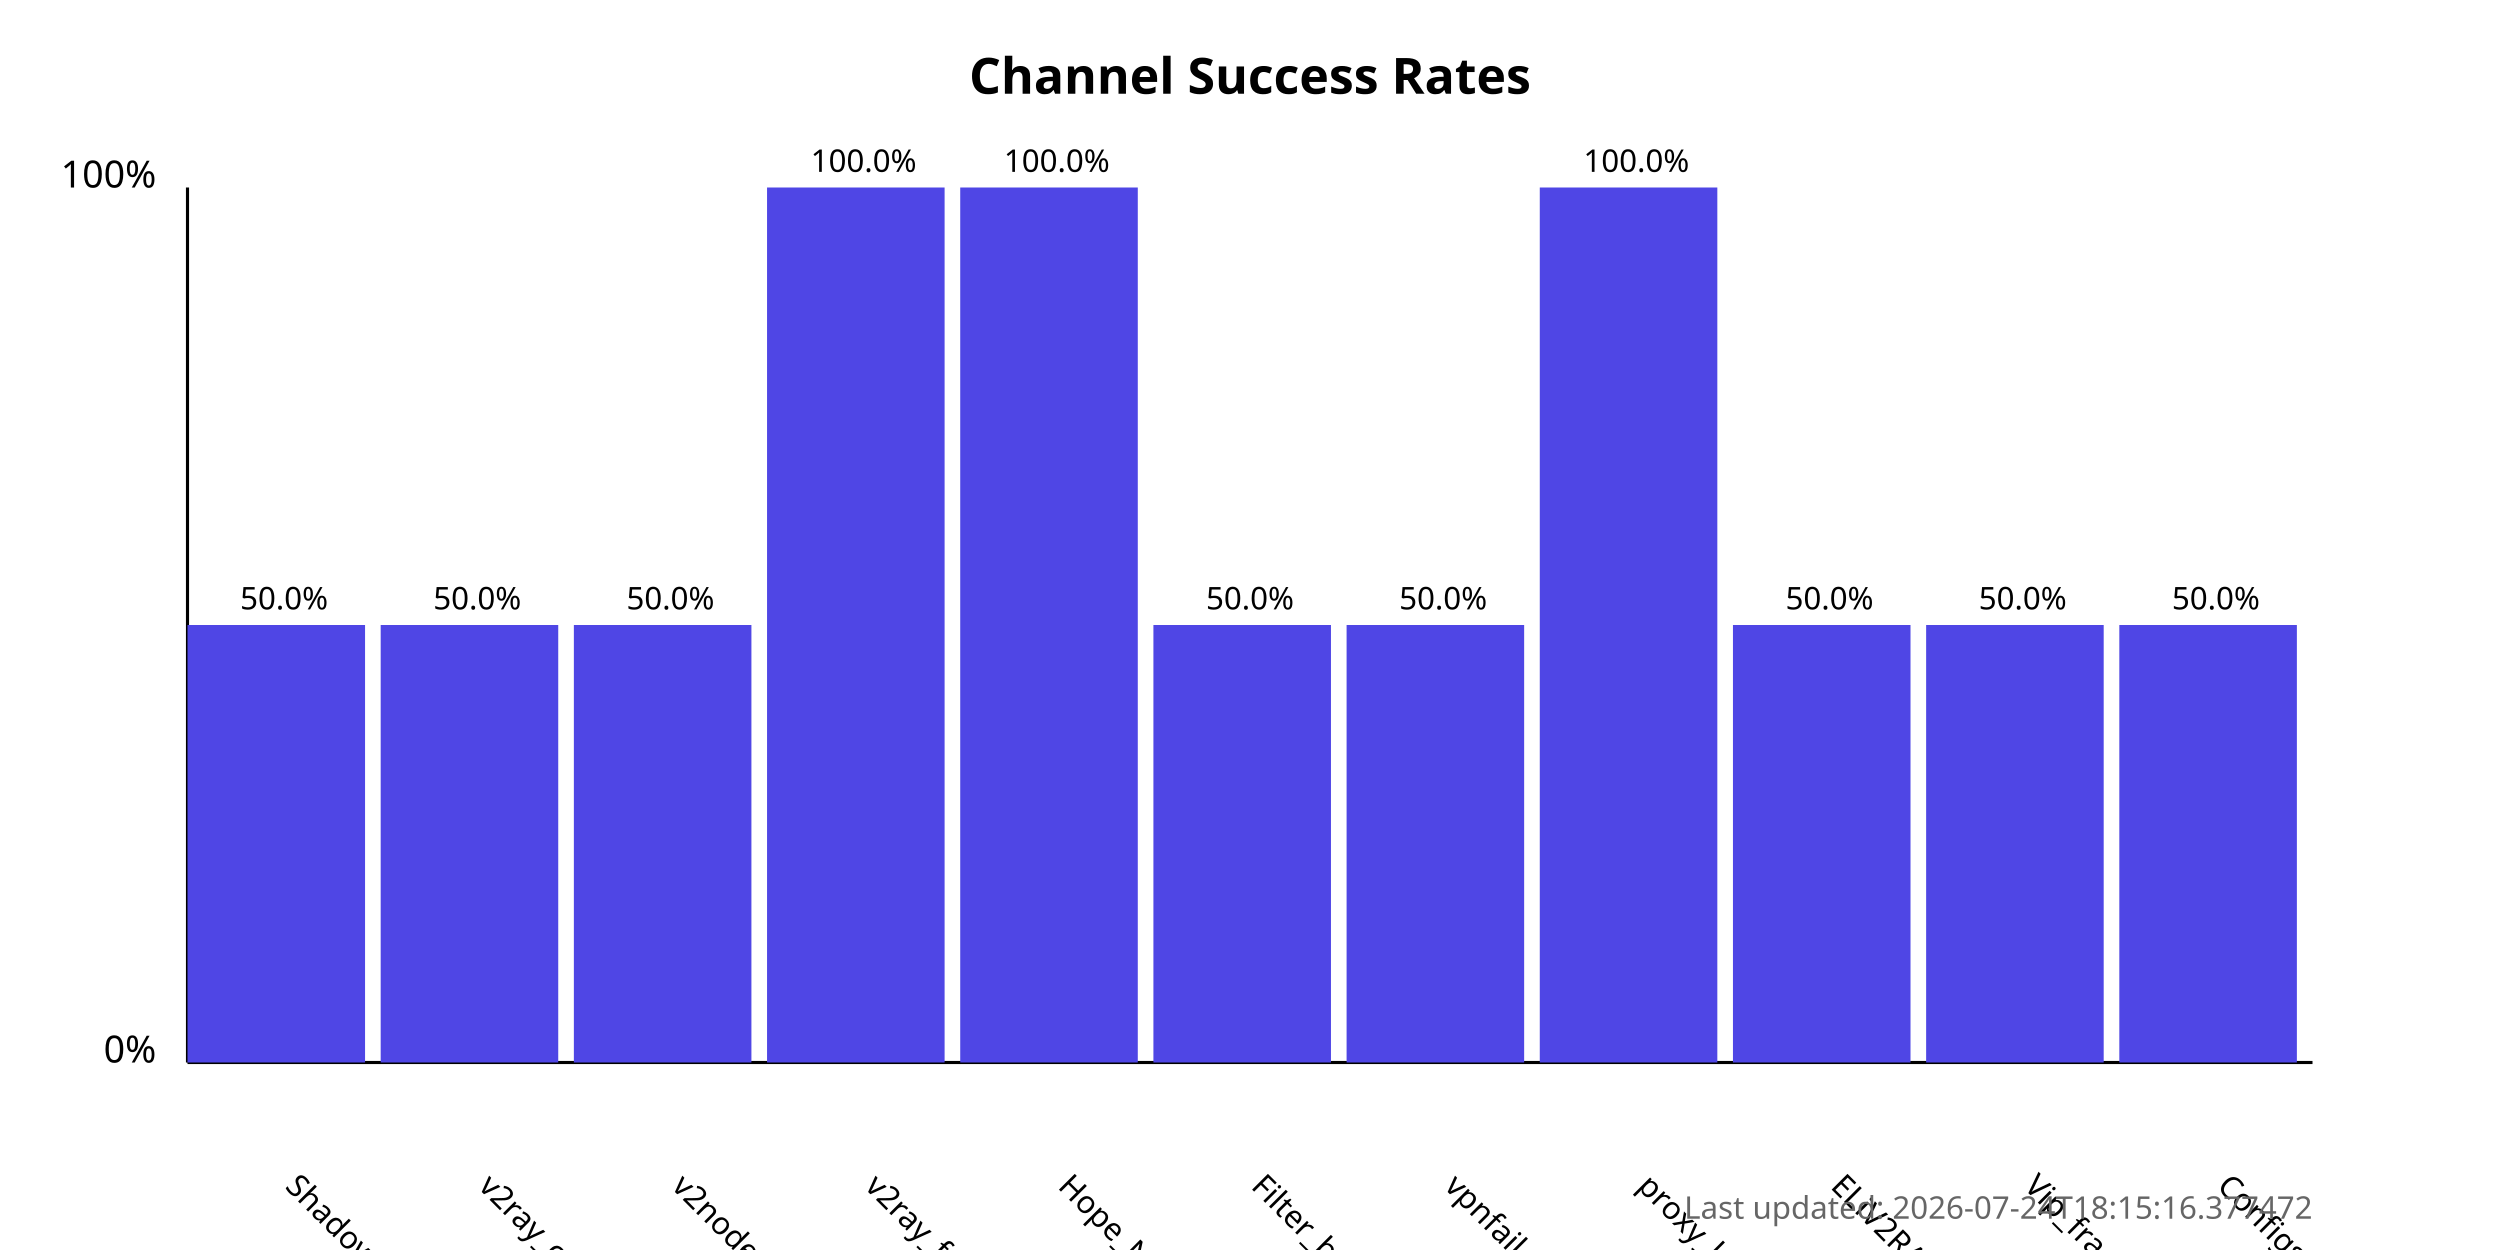
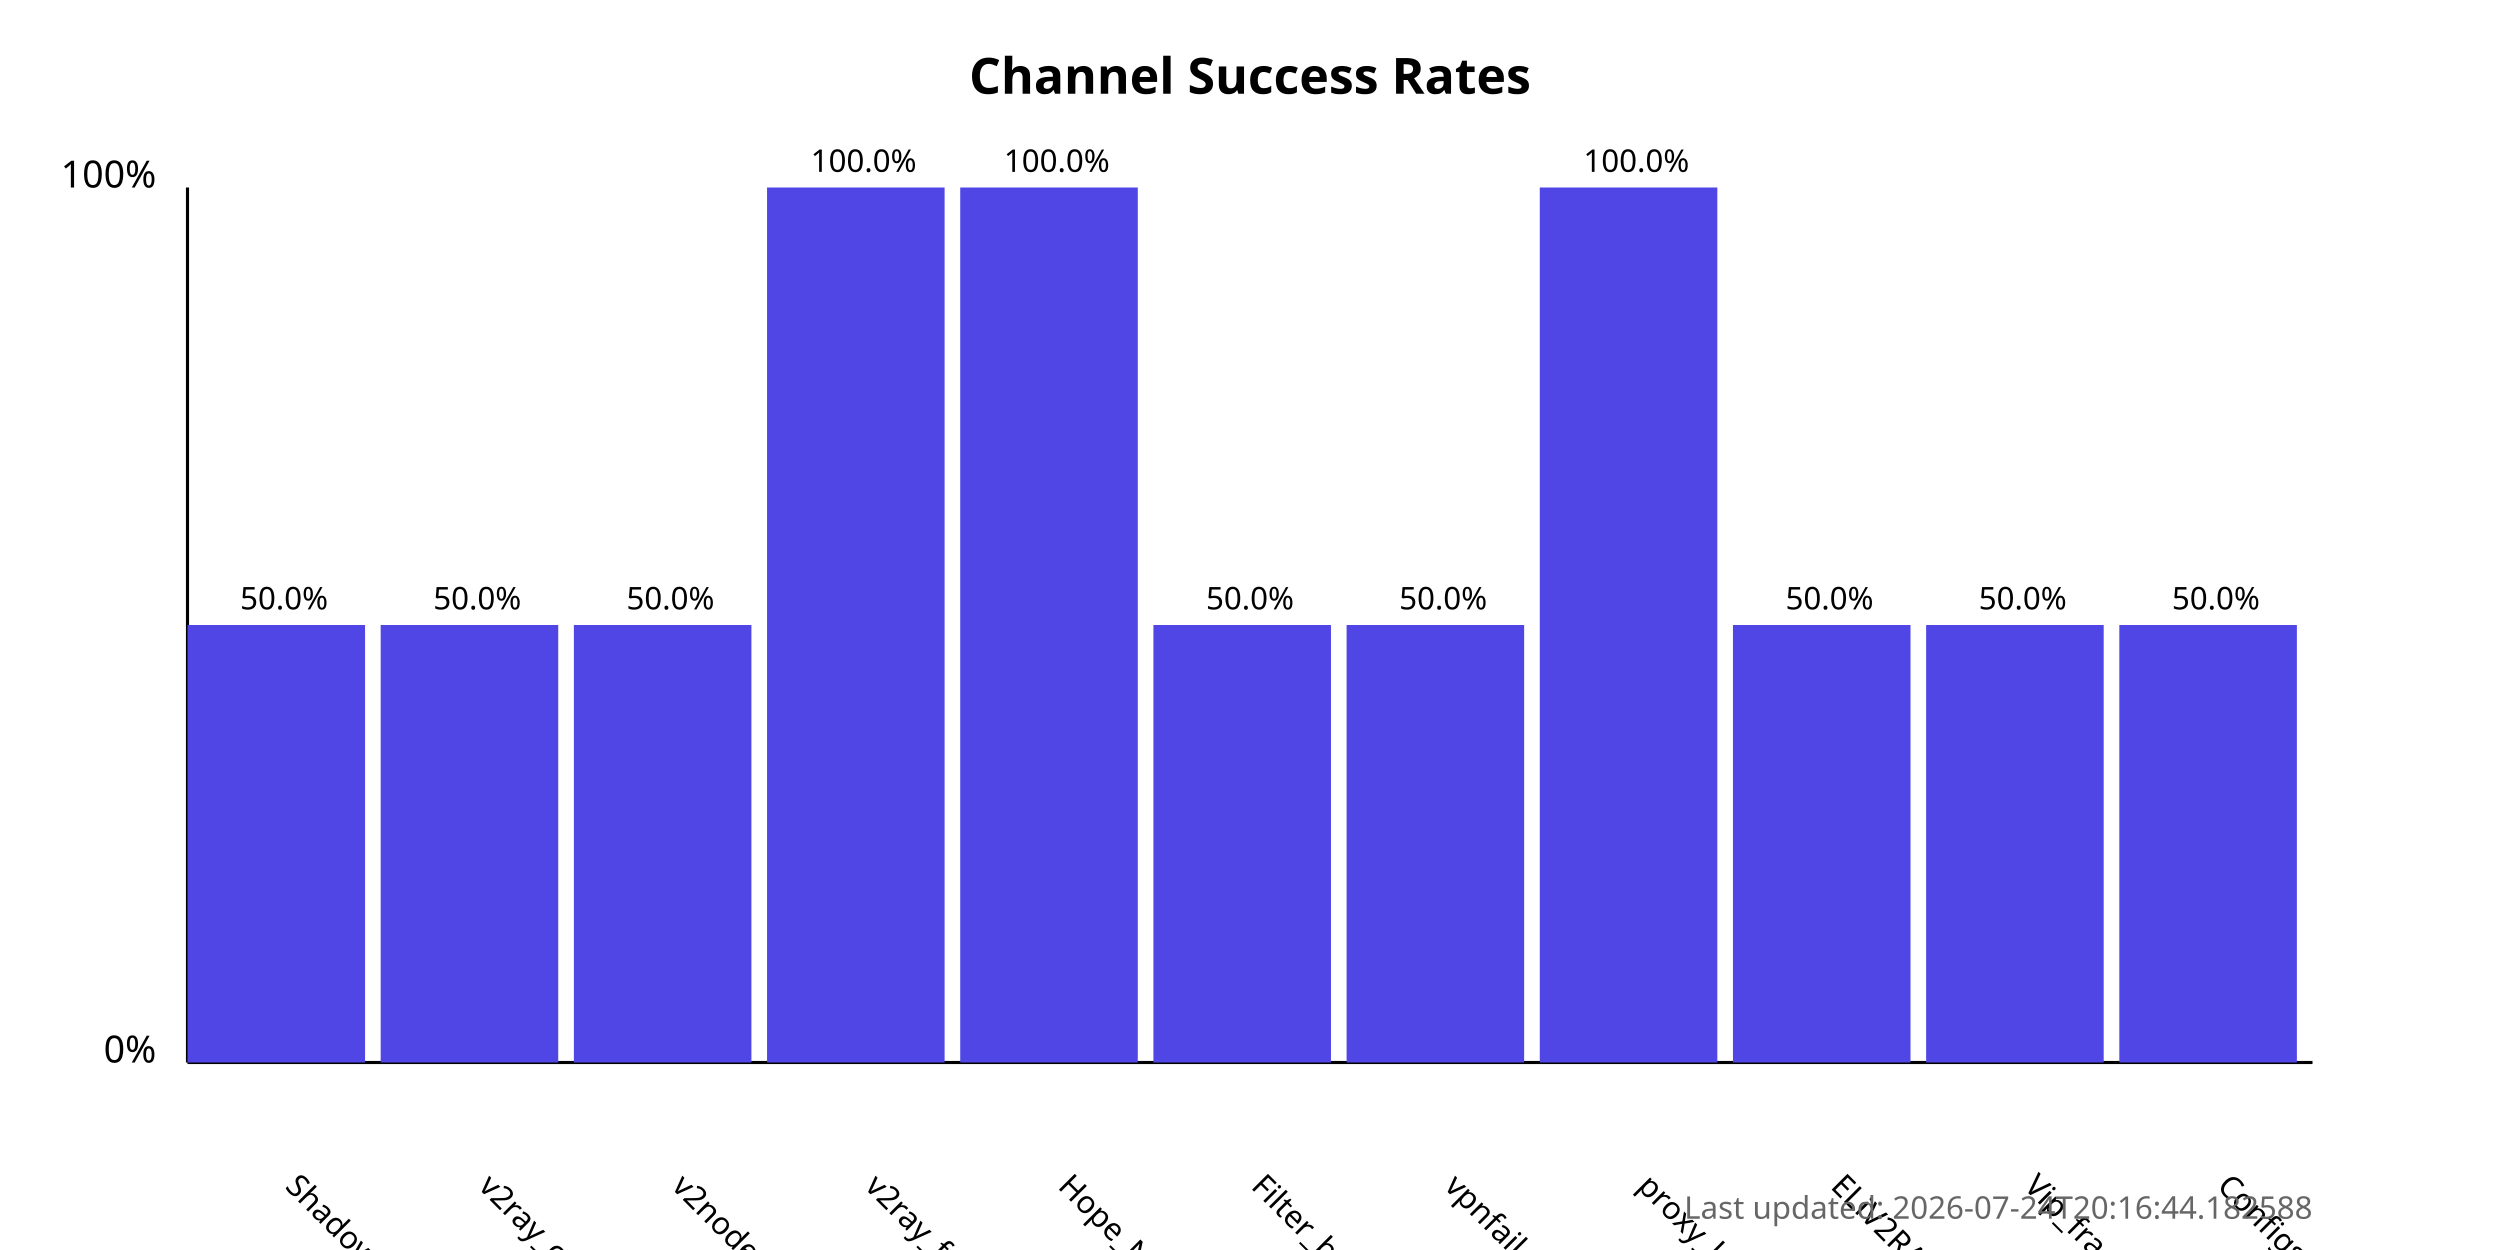
<svg xmlns="http://www.w3.org/2000/svg" width="800" height="400">
  <style>
            .chart-title { font: bold 16px sans-serif; }
            .axis-label { font: 12px sans-serif; }
            .tick-label { font: 10px sans-serif; }
            .bar { fill: #4f46e5; }
            .bar:hover { fill: #6366f1; }
            .timestamp { font: 10px sans-serif; fill: #666; }
        </style>
  <text x="400.0" y="30" text-anchor="middle" class="chart-title">
            Channel Success Rates
        </text>
  <line x1="60" y1="340" x2="60" y2="60" stroke="black" stroke-width="1" />
  <line x1="60" y1="340" x2="740" y2="340" stroke="black" stroke-width="1" />
  <text x="50" y="340" text-anchor="end" class="axis-label">0%</text>
  <text x="50" y="60" text-anchor="end" class="axis-label">100%</text>
  <g>
    <rect x="60" y="200.0" width="56.818" height="140.0" class="bar" />
    <text x="90.909" y="380" transform="rotate(45, 90.90909, 380)" text-anchor="start" class="tick-label">
                ShadowProxy66
            </text>
    <text x="90.909" y="195.0" text-anchor="middle" class="tick-label">
                50.0%
            </text>
  </g>
  <g>
    <rect x="121.818" y="200.0" width="56.818" height="140.0" class="bar" />
    <text x="152.727" y="380" transform="rotate(45, 152.7273, 380)" text-anchor="start" class="tick-label">
                v2ray_configs_pool
            </text>
    <text x="152.727" y="195.0" text-anchor="middle" class="tick-label">
                50.0%
            </text>
  </g>
  <g>
    <rect x="183.636" y="200.0" width="56.818" height="140.0" class="bar" />
    <text x="214.545" y="380" transform="rotate(45, 214.5455, 380)" text-anchor="start" class="tick-label">
                v2nodes
            </text>
    <text x="214.545" y="195.0" text-anchor="middle" class="tick-label">
                50.0%
            </text>
  </g>
  <g>
    <rect x="245.455" y="60.0" width="56.818" height="280.0" class="bar" />
    <text x="276.364" y="380" transform="rotate(45, 276.3636, 380)" text-anchor="start" class="tick-label">
                v2ray_free_conf
            </text>
    <text x="276.364" y="55.0" text-anchor="middle" class="tick-label">
                100.0%
            </text>
  </g>
  <g>
    <rect x="307.273" y="60.0" width="56.818" height="280.0" class="bar" />
    <text x="338.182" y="380" transform="rotate(45, 338.1818, 380)" text-anchor="start" class="tick-label">
                Hope_Net
            </text>
    <text x="338.182" y="55.0" text-anchor="middle" class="tick-label">
                100.0%
            </text>
  </g>
  <g>
    <rect x="369.091" y="200.0" width="56.818" height="140.0" class="bar" />
    <text x="400.0" y="380" transform="rotate(45, 400.0, 380)" text-anchor="start" class="tick-label">
                Filter_breaker
            </text>
    <text x="400.0" y="195.0" text-anchor="middle" class="tick-label">
                50.0%
            </text>
  </g>
  <g>
    <rect x="430.909" y="200.0" width="56.818" height="140.0" class="bar" />
    <text x="461.818" y="380" transform="rotate(45, 461.8182, 380)" text-anchor="start" class="tick-label">
                vpnfail_vless
            </text>
    <text x="461.818" y="195.0" text-anchor="middle" class="tick-label">
                50.0%
            </text>
  </g>
  <g>
    <rect x="492.727" y="60.0" width="56.818" height="280.0" class="bar" />
    <text x="523.636" y="380" transform="rotate(45, 523.6364, 380)" text-anchor="start" class="tick-label">
                proxy_kafee
            </text>
    <text x="523.636" y="55.0" text-anchor="middle" class="tick-label">
                100.0%
            </text>
  </g>
  <g>
    <rect x="554.545" y="200.0" width="56.818" height="140.0" class="bar" />
    <text x="585.455" y="380" transform="rotate(45, 585.4545, 380)" text-anchor="start" class="tick-label">
                ELiV2RAY
            </text>
    <text x="585.455" y="195.0" text-anchor="middle" class="tick-label">
                50.0%
            </text>
  </g>
  <g>
    <rect x="616.364" y="200.0" width="56.818" height="140.0" class="bar" />
    <text x="647.273" y="380" transform="rotate(45, 647.2727, 380)" text-anchor="start" class="tick-label">
                Vip_fragment_v2ray
            </text>
    <text x="647.273" y="195.0" text-anchor="middle" class="tick-label">
                50.0%
            </text>
  </g>
  <g>
    <rect x="678.182" y="200.0" width="56.818" height="140.0" class="bar" />
    <text x="709.091" y="380" transform="rotate(45, 709.0909, 380)" text-anchor="start" class="tick-label">
                ConfigsHubPlus
            </text>
    <text x="709.091" y="195.0" text-anchor="middle" class="tick-label">
                50.0%
            </text>
  </g>
  <text x="740" y="390" text-anchor="end" class="timestamp">
-             Last updated: 2026-07-24T18:15:16.377472
+             Last updated: 2026-07-24T20:16:44.182588
        </text>
</svg>
